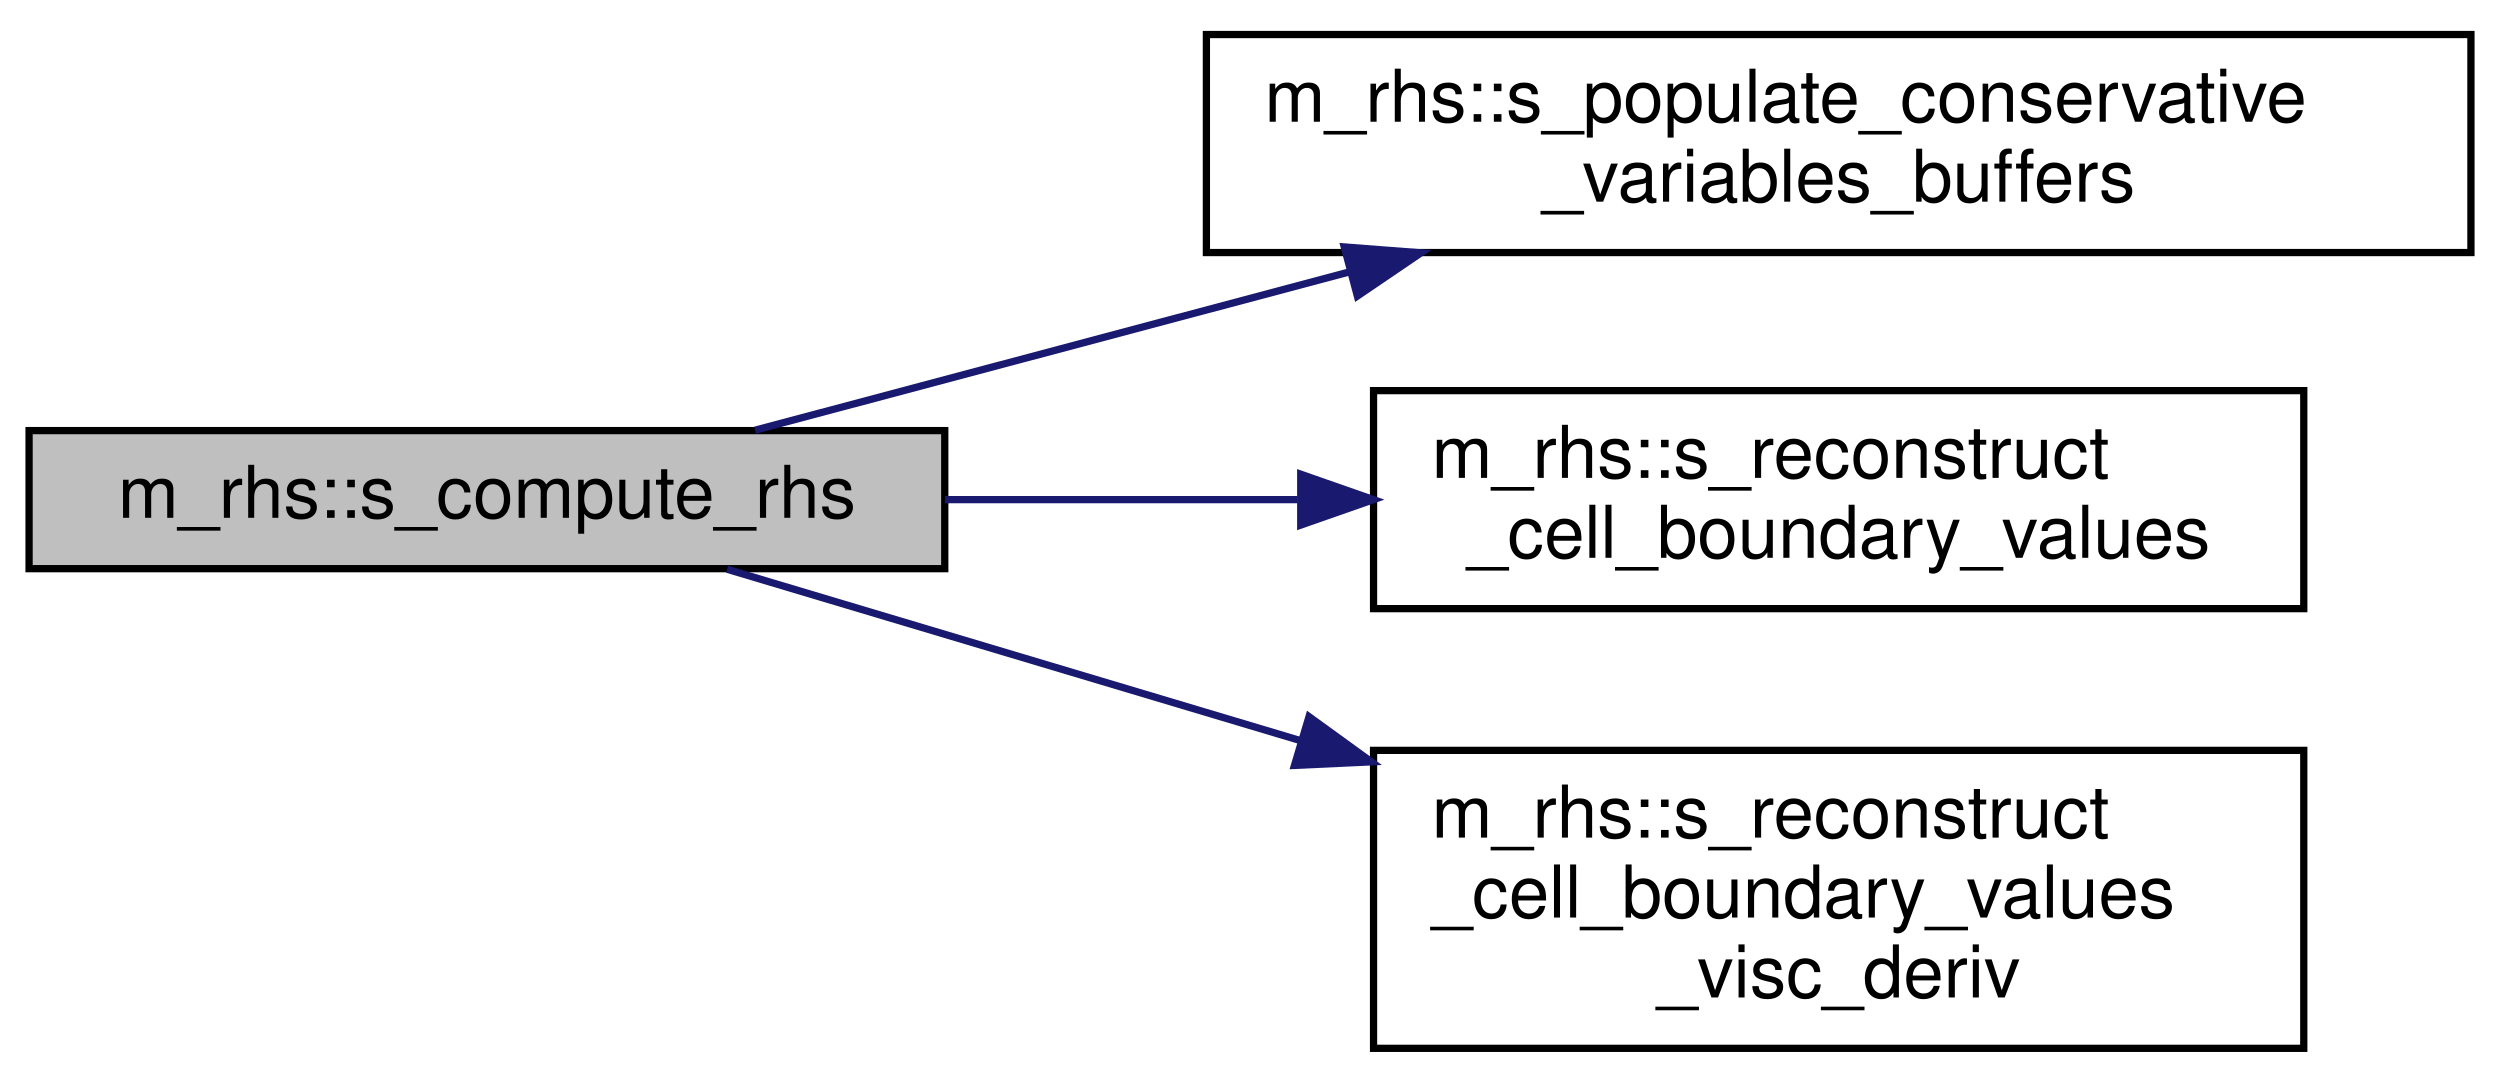
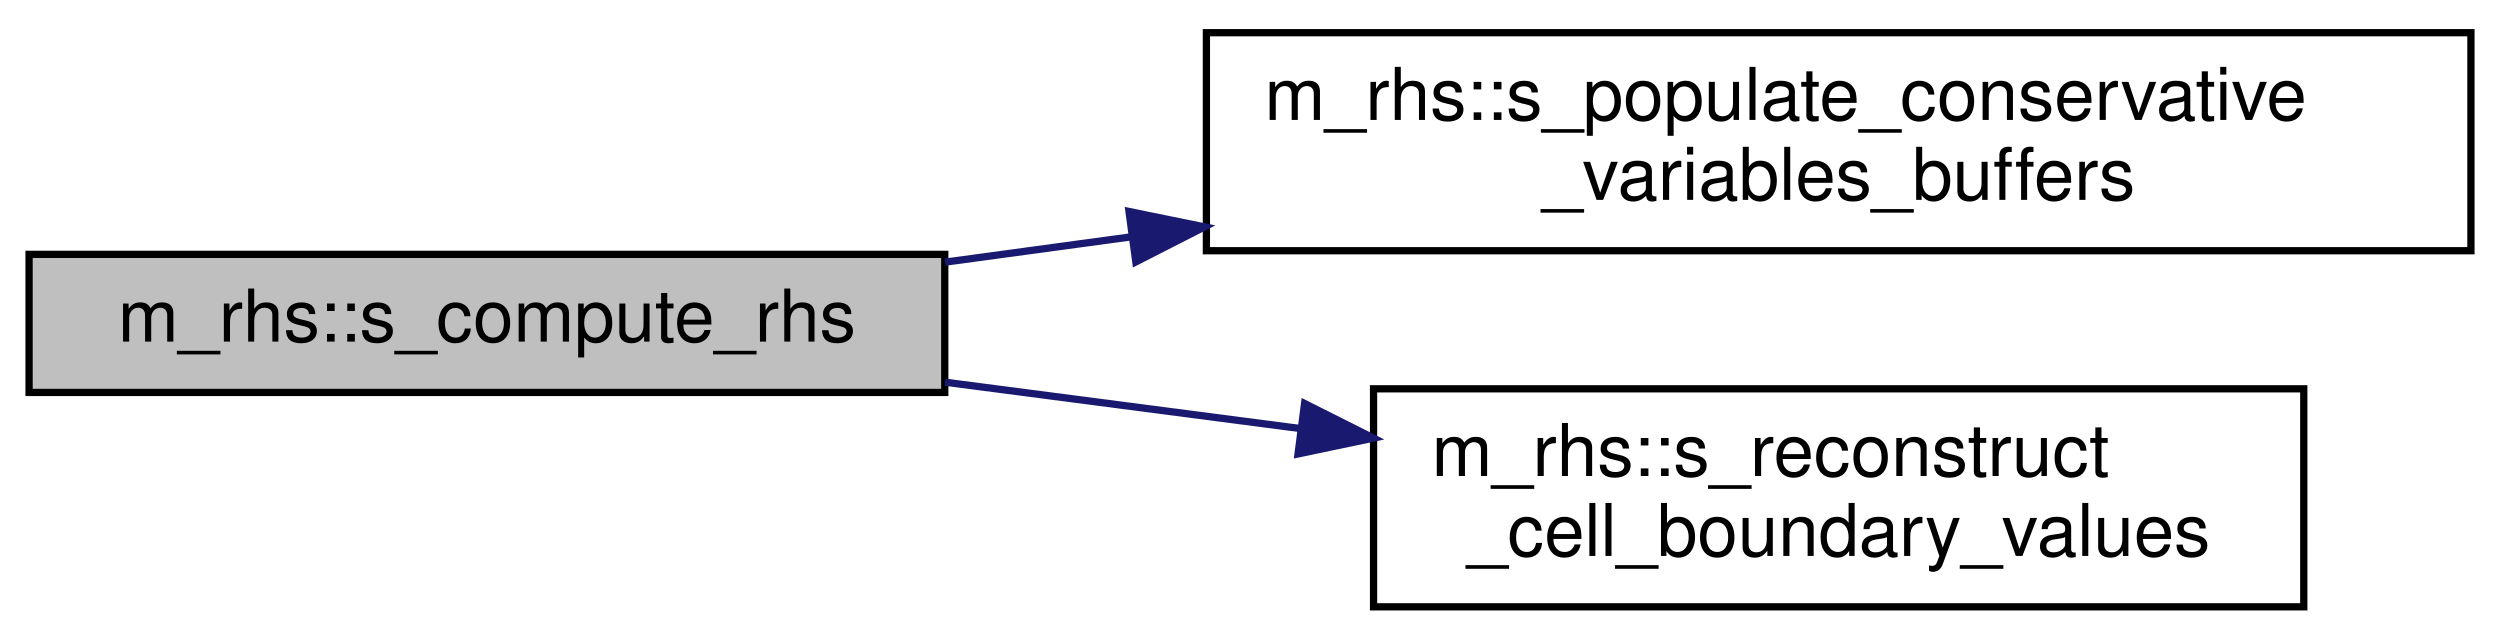
- <svg xmlns="http://www.w3.org/2000/svg" xmlns:xlink="http://www.w3.org/1999/xlink" width="344pt" height="149pt" viewBox="0.00 0.00 344.00 148.50">
-   <g id="graph0" class="graph" transform="scale(1 1) rotate(0) translate(4 144.5)">
+ <svg xmlns="http://www.w3.org/2000/svg" xmlns:xlink="http://www.w3.org/1999/xlink" width="344pt" height="88pt" viewBox="0.00 0.00 344.00 88.00">
+   <g id="graph0" class="graph" transform="scale(1 1) rotate(0) translate(4 84)">
    <g id="node1" class="node">
      <g id="a_node1">
        <a xlink:title=" ">
-           <polygon fill="#bfbfbf" stroke="black" points="0,-66.5 0,-85.5 126,-85.5 126,-66.5 0,-66.5" />
-           <text text-anchor="middle" x="63" y="-73.5" font-family="Helvetica,sans-Serif" font-size="10.00">m_rhs::s_compute_rhs</text>
+           <polygon fill="#bfbfbf" stroke="black" points="0,-30 0,-49 126,-49 126,-30 0,-30" />
+           <text text-anchor="middle" x="63" y="-37" font-family="Helvetica,sans-Serif" font-size="10.00">m_rhs::s_compute_rhs</text>
        </a>
      </g>
    </g>
    <g id="node2" class="node">
      <g id="a_node2">
        <a xlink:href="namespacem__rhs.html#a2647dbdf6b09315564ef060e1f49df0d" target="_top" xlink:title="The purpose of this procedure is to populate the buffers of the conservative variables,...">
-           <polygon fill="none" stroke="black" points="162,-110 162,-140 336,-140 336,-110 162,-110" />
-           <text text-anchor="start" x="170" y="-128" font-family="Helvetica,sans-Serif" font-size="10.00">m_rhs::s_populate_conservative</text>
-           <text text-anchor="middle" x="249" y="-117" font-family="Helvetica,sans-Serif" font-size="10.00">_variables_buffers</text>
+           <polygon fill="none" stroke="black" points="162,-49.5 162,-79.5 336,-79.5 336,-49.5 162,-49.5" />
+           <text text-anchor="start" x="170" y="-67.5" font-family="Helvetica,sans-Serif" font-size="10.00">m_rhs::s_populate_conservative</text>
+           <text text-anchor="middle" x="249" y="-56.5" font-family="Helvetica,sans-Serif" font-size="10.00">_variables_buffers</text>
        </a>
      </g>
    </g>
    <g id="edge1" class="edge">
-       <path fill="none" stroke="midnightblue" d="M99.91,-85.56C123.11,-91.74 153.99,-99.96 181.55,-107.3" />
-       <polygon fill="midnightblue" stroke="midnightblue" points="180.97,-110.77 191.53,-109.96 182.77,-104.01 180.97,-110.77" />
+       <path fill="none" stroke="midnightblue" d="M126.04,-47.93C134.29,-49.05 142.9,-50.22 151.56,-51.4" />
+       <polygon fill="midnightblue" stroke="midnightblue" points="151.35,-54.9 161.73,-52.78 152.29,-47.96 151.35,-54.9" />
    </g>
    <g id="node3" class="node">
      <g id="a_node3">
        <a xlink:href="namespacem__rhs.html#aa93d7b4162d84118e54c739f626a2f16" target="_top" xlink:title="The purpose of this subroutine is to WENO-reconstruct the left and the right cell-boundary values,...">
-           <polygon fill="none" stroke="black" points="185,-61 185,-91 313,-91 313,-61 185,-61" />
-           <text text-anchor="start" x="193" y="-79" font-family="Helvetica,sans-Serif" font-size="10.00">m_rhs::s_reconstruct</text>
-           <text text-anchor="middle" x="249" y="-68" font-family="Helvetica,sans-Serif" font-size="10.00">_cell_boundary_values</text>
+           <polygon fill="none" stroke="black" points="185,-0.5 185,-30.5 313,-30.5 313,-0.5 185,-0.5" />
+           <text text-anchor="start" x="193" y="-18.5" font-family="Helvetica,sans-Serif" font-size="10.00">m_rhs::s_reconstruct</text>
+           <text text-anchor="middle" x="249" y="-7.5" font-family="Helvetica,sans-Serif" font-size="10.00">_cell_boundary_values</text>
        </a>
      </g>
    </g>
    <g id="edge2" class="edge">
-       <path fill="none" stroke="midnightblue" d="M126.04,-76C141.61,-76 158.48,-76 174.55,-76" />
-       <polygon fill="midnightblue" stroke="midnightblue" points="174.98,-79.5 184.98,-76 174.98,-72.5 174.98,-79.5" />
-     </g>
-     <g id="node4" class="node">
-       <g id="a_node4">
-         <a xlink:href="namespacem__rhs.html#a632ecd6c105557ce459ab8bd686f9fd5" target="_top" xlink:title=" ">
-           <polygon fill="none" stroke="black" points="185,-0.5 185,-41.5 313,-41.5 313,-0.5 185,-0.5" />
-           <text text-anchor="start" x="193" y="-29.5" font-family="Helvetica,sans-Serif" font-size="10.00">m_rhs::s_reconstruct</text>
-           <text text-anchor="start" x="193" y="-18.5" font-family="Helvetica,sans-Serif" font-size="10.00">_cell_boundary_values</text>
-           <text text-anchor="middle" x="249" y="-7.5" font-family="Helvetica,sans-Serif" font-size="10.00">_visc_deriv</text>
-         </a>
-       </g>
-     </g>
-     <g id="edge3" class="edge">
-       <path fill="none" stroke="midnightblue" d="M96.05,-66.42C117.88,-59.89 147.68,-50.99 175.11,-42.79" />
-       <polygon fill="midnightblue" stroke="midnightblue" points="176.12,-46.14 184.7,-39.92 174.12,-39.43 176.12,-46.14" />
+       <path fill="none" stroke="midnightblue" d="M126.04,-31.41C141.76,-29.36 158.8,-27.14 175.01,-25.02" />
+       <polygon fill="midnightblue" stroke="midnightblue" points="175.51,-28.48 184.98,-23.72 174.61,-21.54 175.51,-28.48" />
    </g>
  </g>
</svg>
